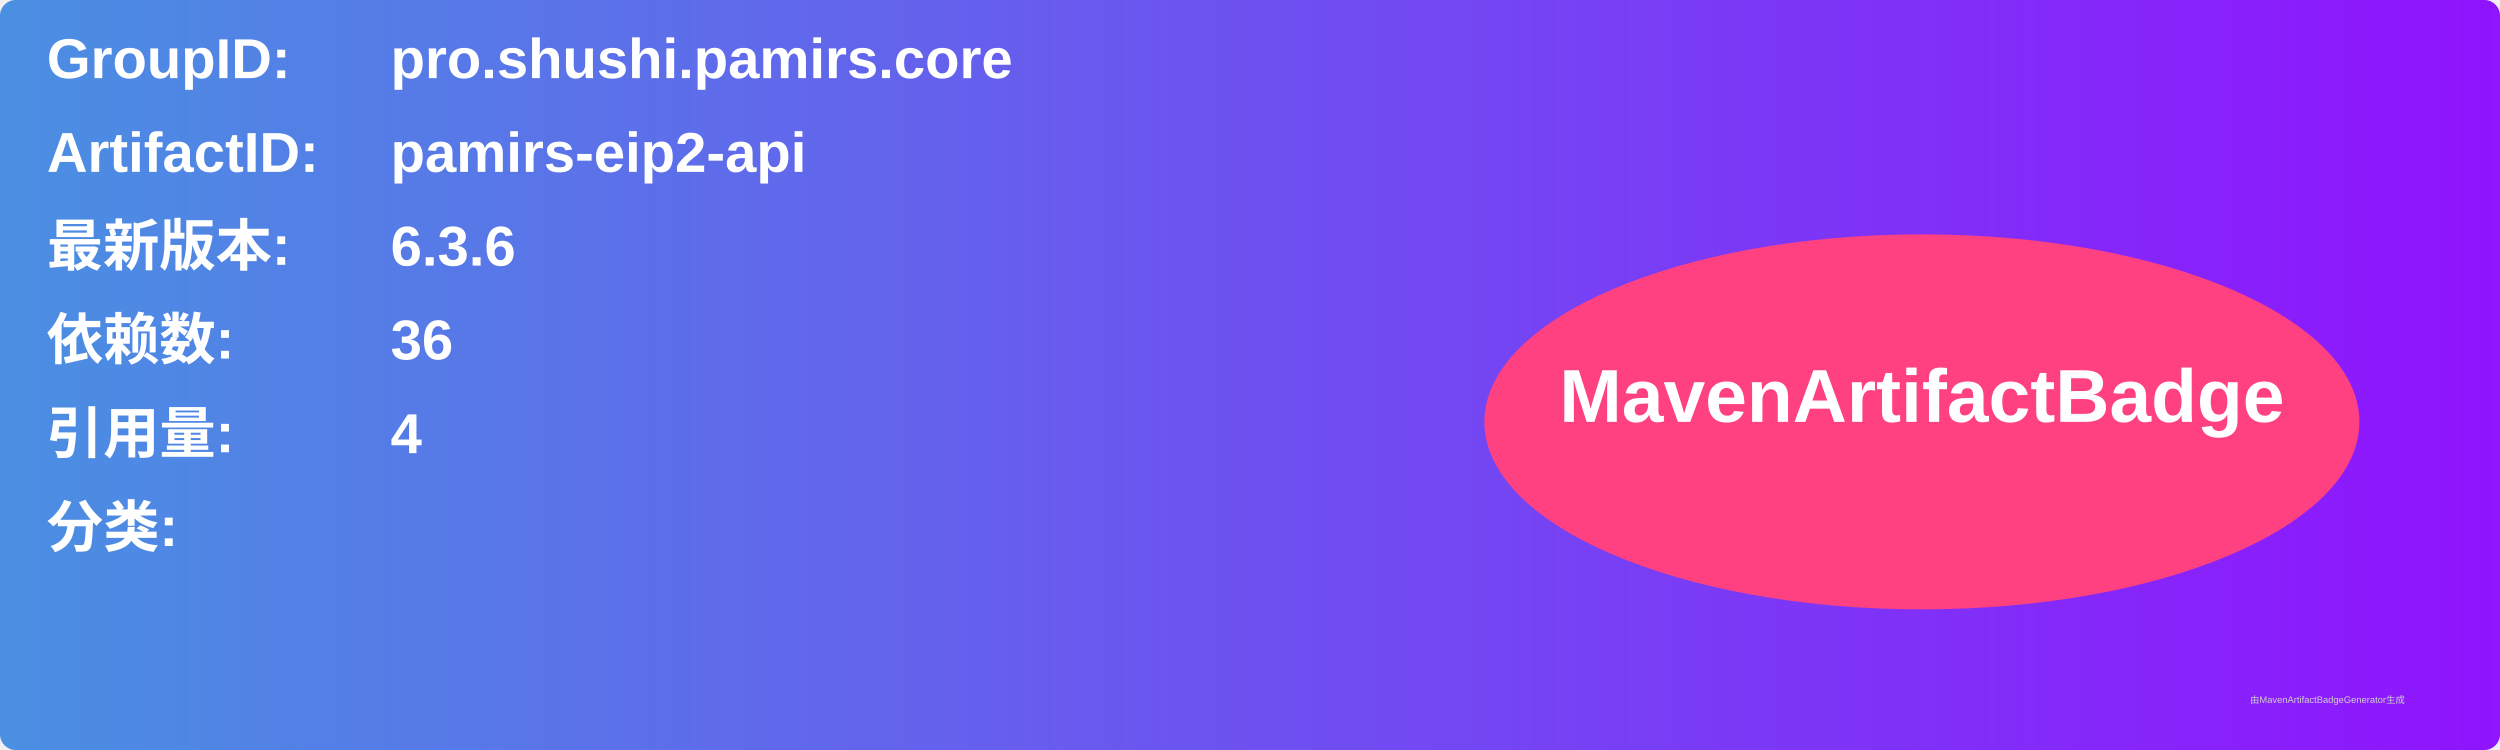
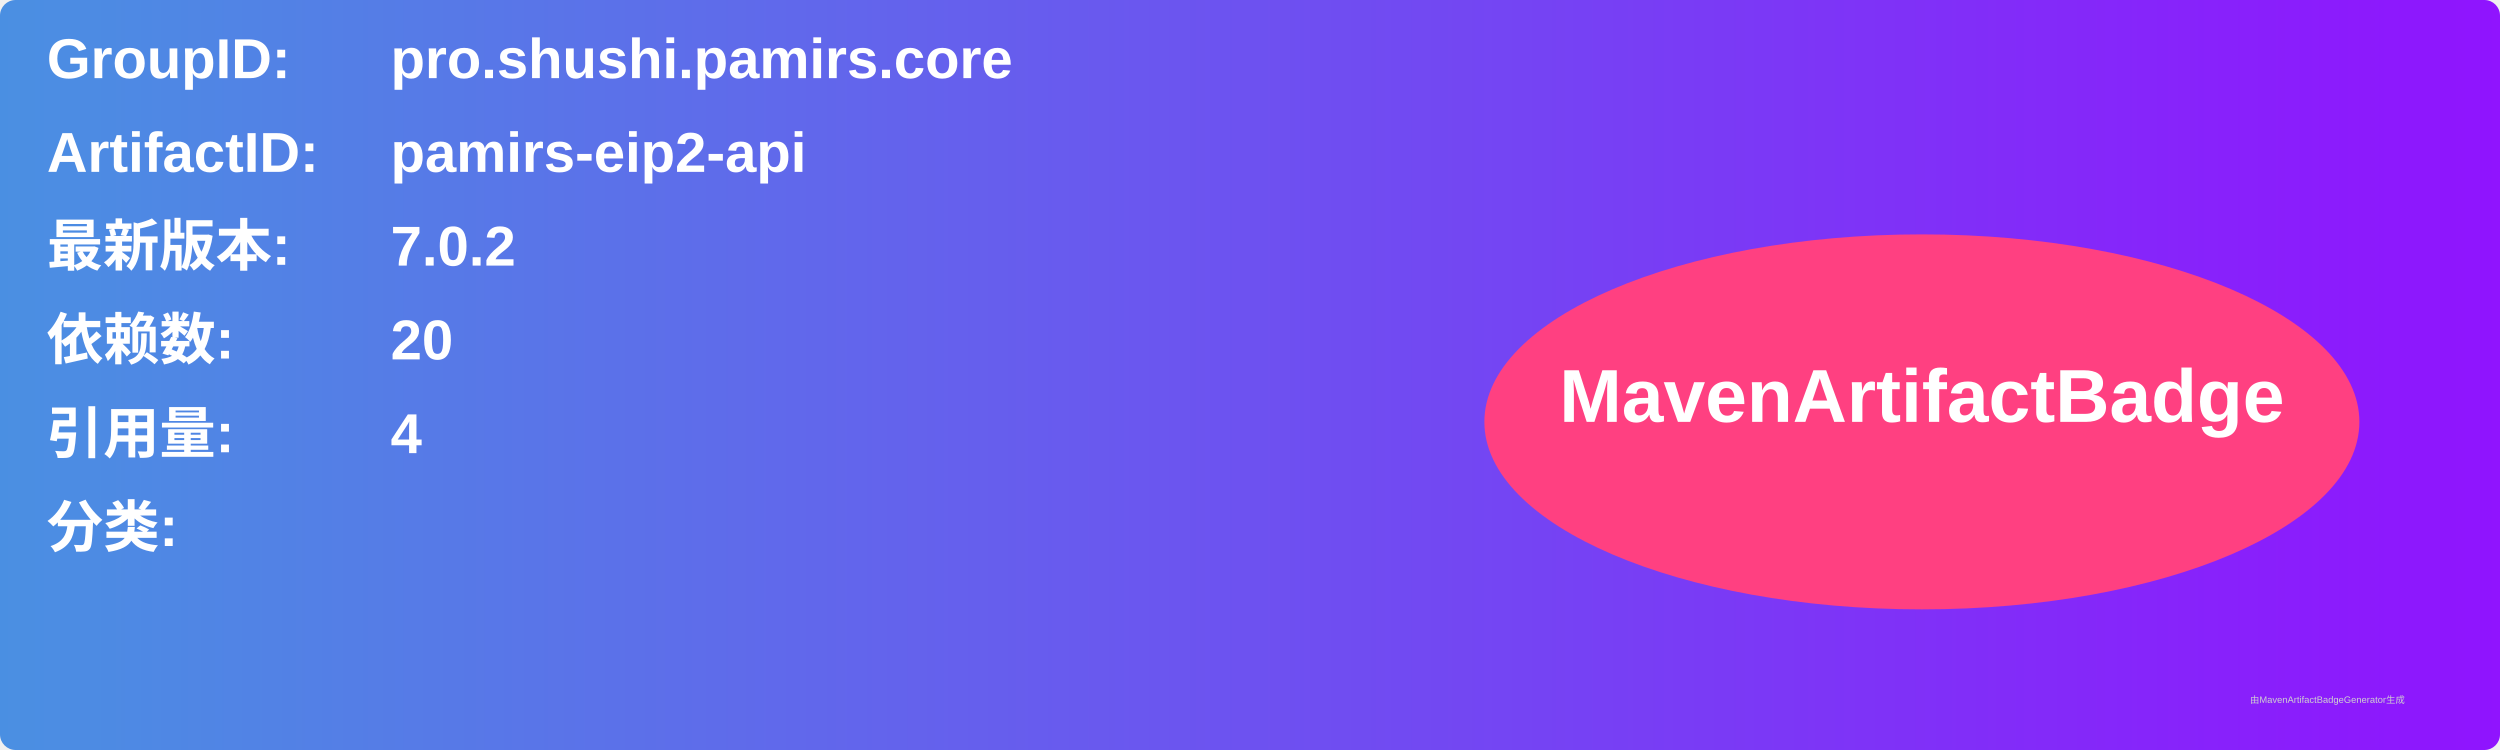
<svg xmlns="http://www.w3.org/2000/svg" width="800" height="240" viewBox="0 0 800 240">
  <linearGradient id="grad" x1="0%" y1="0%" x2="100%" y2="0%">
    <stop offset="0%" stop-color="#4a90e2" />
    <stop offset="100%" stop-color="#9013fe" />
  </linearGradient>
  <rect width="100%" height="100%" rx="5" ry="5" fill="url(#grad)" />
  <g transform="translate(15, 15)">
    <text x="0" y="10" font-family="Arial" font-size="18" fill="white" font-weight="bold" width="260">GroupID:</text>
    <text x="110" y="10" font-family="Arial" font-size="18" fill="white" font-weight="bold" width="460">pro.shushi.pamirs.core</text>
    <text x="0" y="40" font-family="Arial" font-size="18" fill="white" font-weight="bold" width="260">ArtifactID:</text>
    <text x="110" y="40" font-family="Arial" font-size="18" fill="white" font-weight="bold" width="460">pamirs-eip2-api</text>
    <text x="0" y="70" font-family="Arial" font-size="18" fill="white" font-weight="bold">最新版本:</text>
    <text x="110" y="70" font-family="Arial" font-size="18" fill="white" font-weight="bold">
-       <tspan font-weight="bold">6.3.6</tspan>
+       <tspan font-weight="bold">7.0.2</tspan>
    </text>
    <text x="0" y="100" font-family="Arial" font-size="18" fill="white" font-weight="bold">依赖数: </text>
    <text x="110" y="100" font-family="Arial" font-size="18" fill="white">
-       <tspan font-weight="bold">36</tspan>
+       <tspan font-weight="bold">20</tspan>
    </text>
    <text x="0" y="130" font-family="Arial" font-size="18" fill="white" font-weight="bold">引用量: </text>
    <text x="110" y="130" font-family="Arial" font-size="18" fill="white">
      <tspan font-weight="bold">4</tspan>
    </text>
    <text x="0" y="160" font-family="Arial" font-size="18" fill="white" font-weight="bold">分类:</text>
    <text x="10" y="190" font-family="Arial" font-size="10" fill="white">
      <tspan font-weight="bold" />
    </text>
    <ellipse cx="600" cy="120" rx="140" ry="60" fill="#ff4081" />
    <text x="600" y="120" text-anchor="middle" font-family="Arial" font-size="24" fill="white" font-weight="bold">MavenArtifactBadge</text>
  </g>
  <text x="720" y="225" font-family="Arial" font-size="3" fill="#d0d0d0">由MavenArtifactBadgeGenerator生成</text>
</svg>
